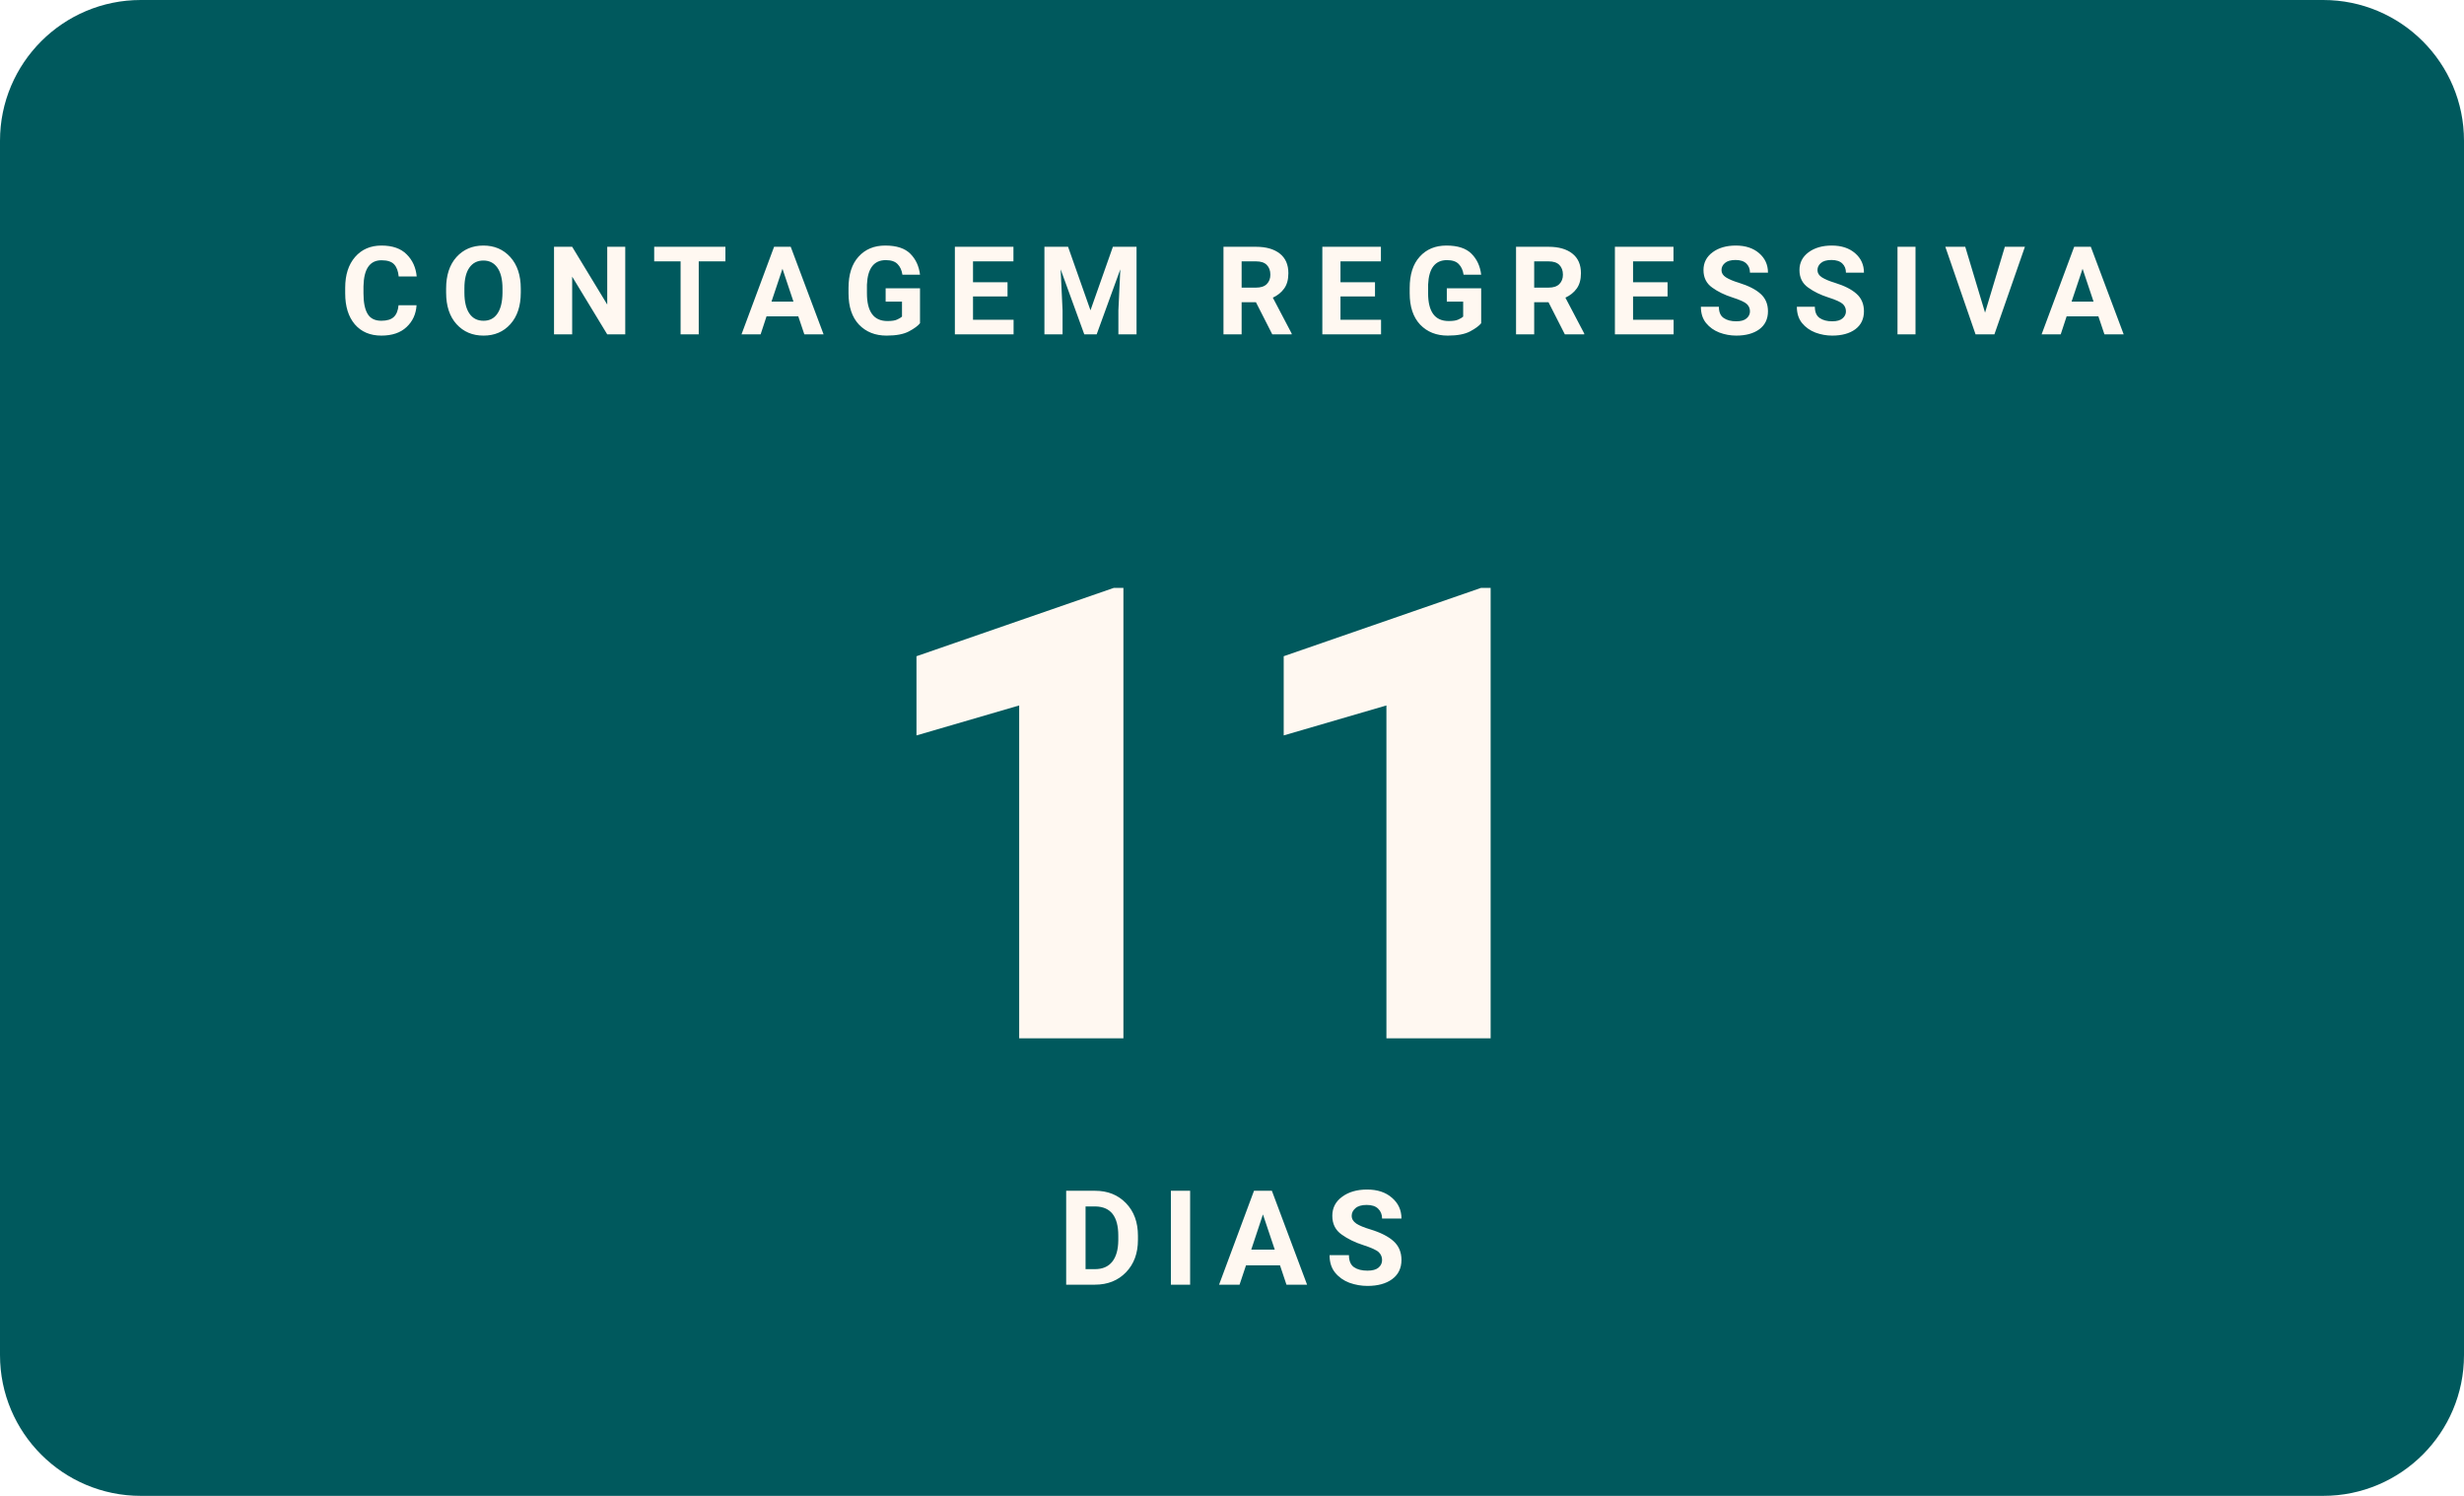
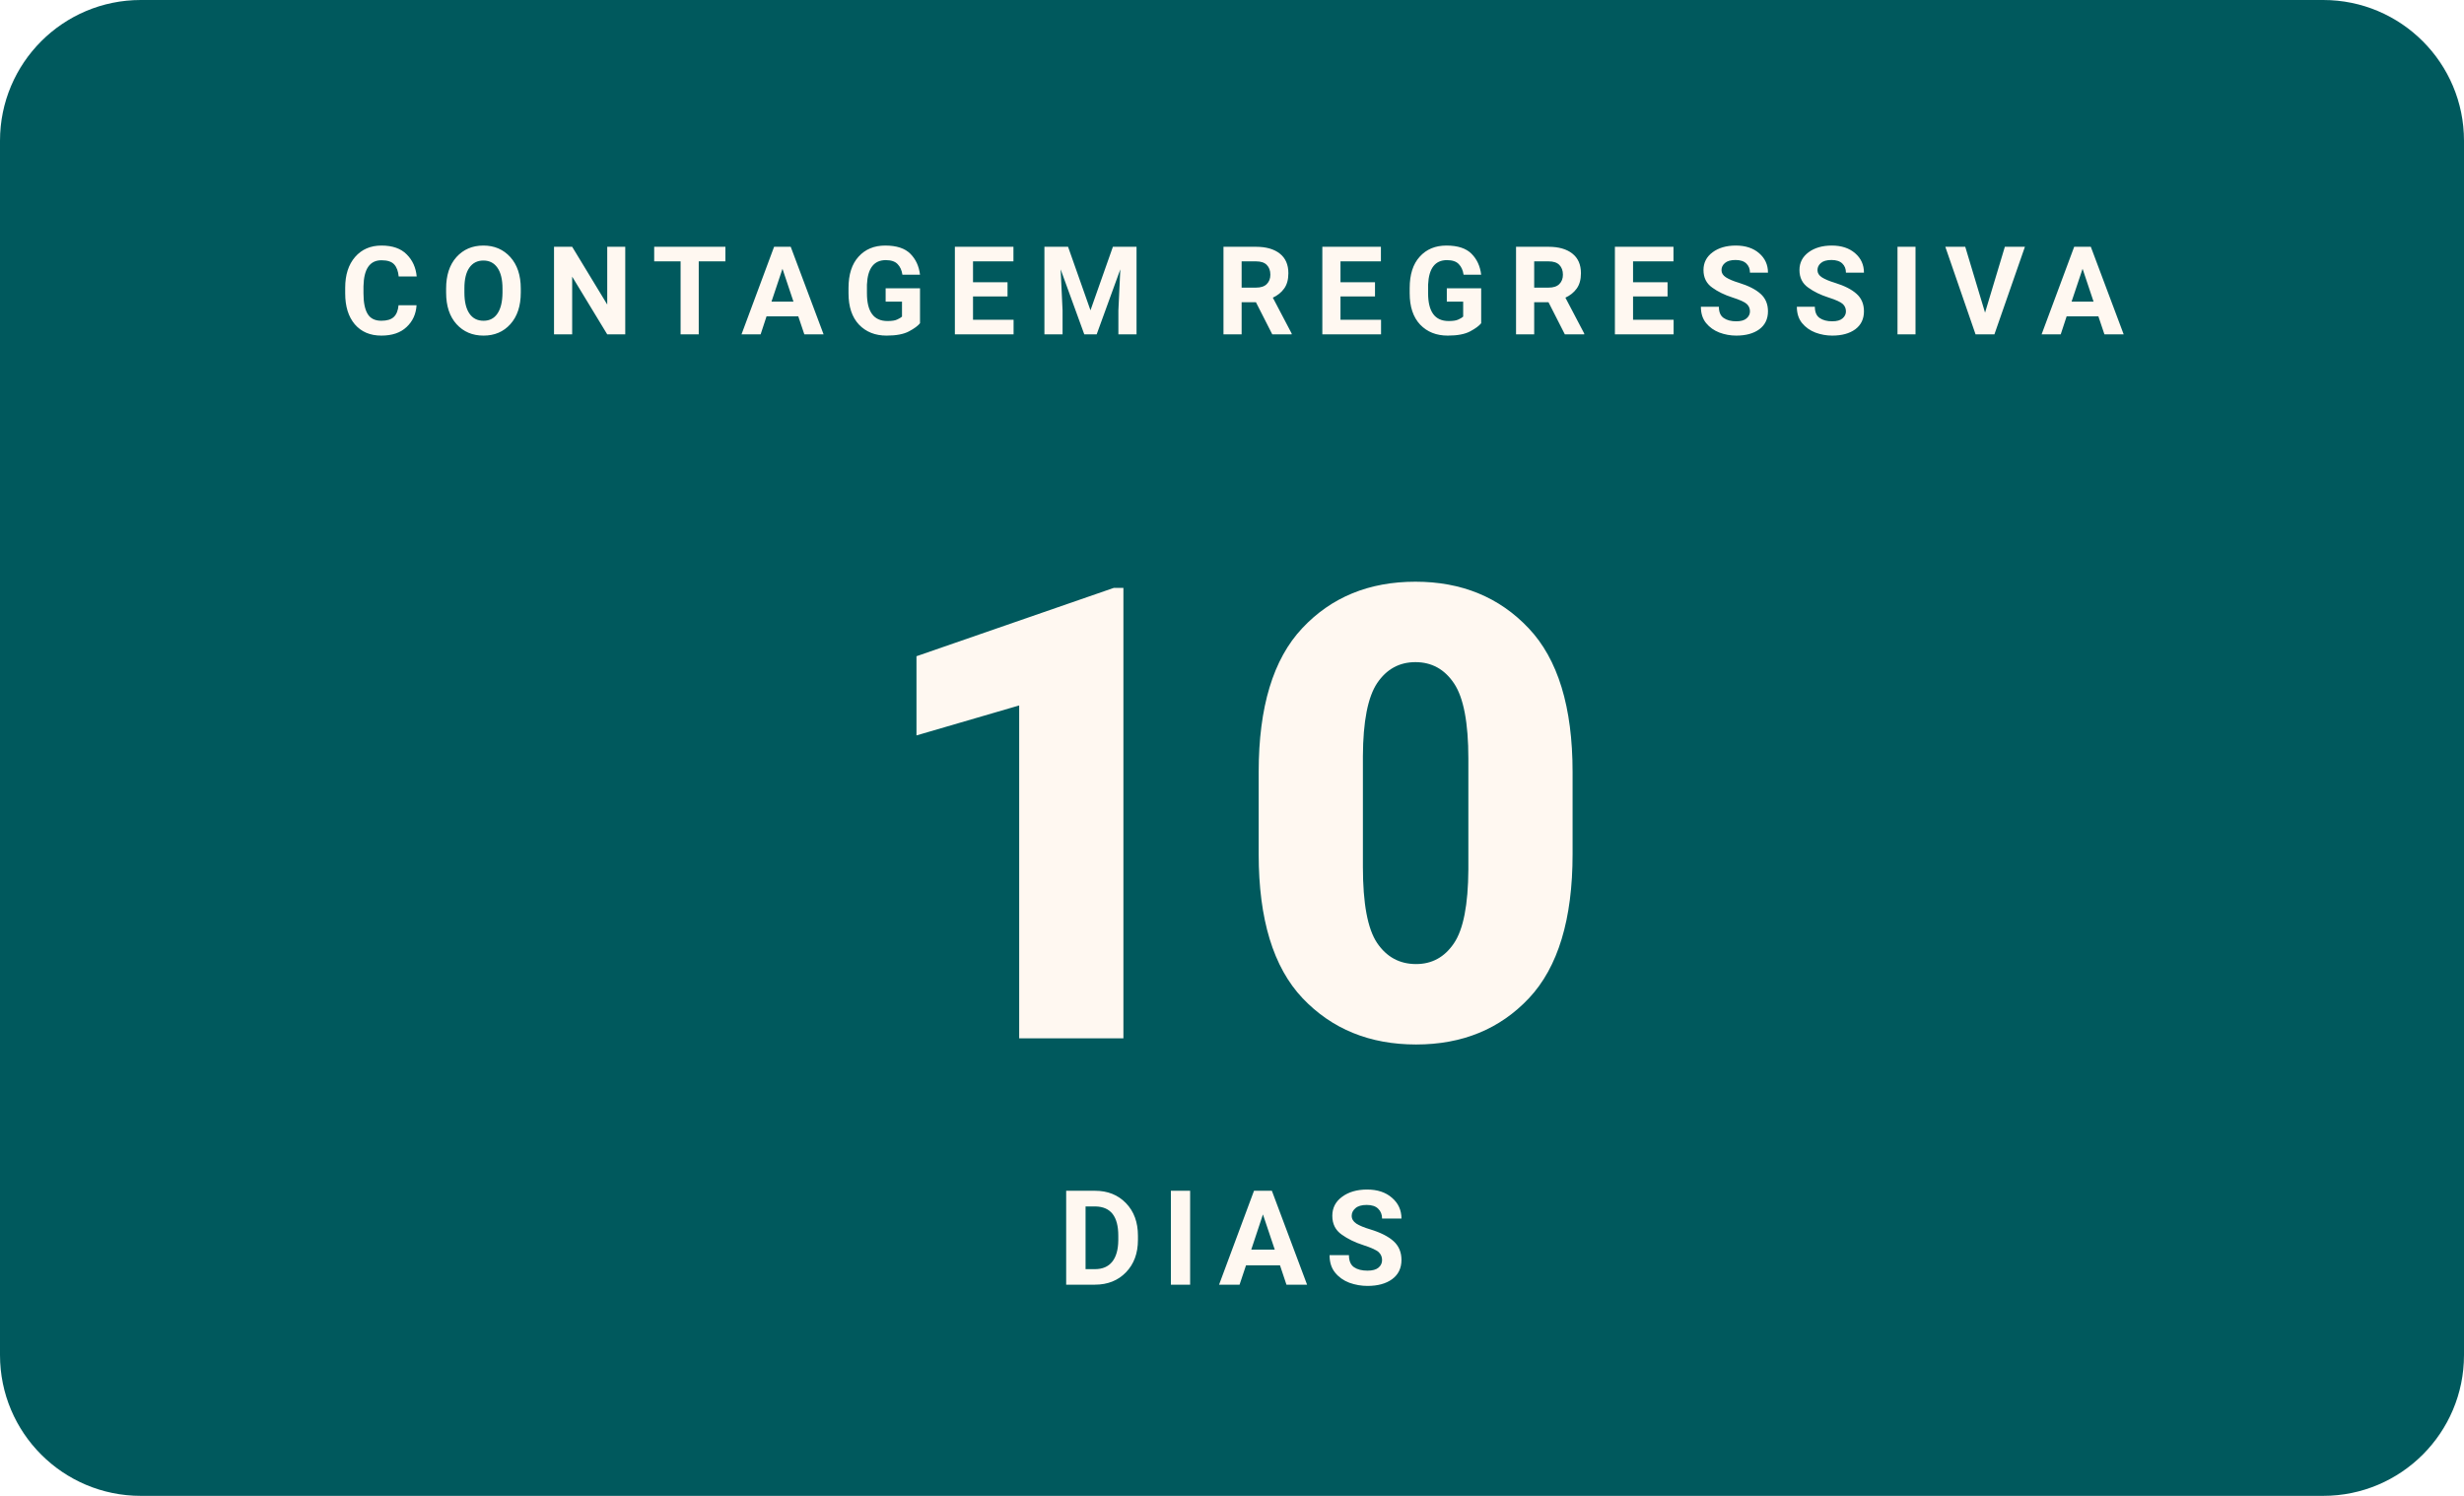
- <svg xmlns="http://www.w3.org/2000/svg" width="280" height="170" viewBox="0 0 280 170" role="img" aria-label="Faltam 11 dias para o WordCamp Brasil 2026">
+ <svg xmlns="http://www.w3.org/2000/svg" width="280" height="170" viewBox="0 0 280 170" role="img" aria-label="Faltam 10 dias para o WordCamp Brasil 2026">
  <rect width="280" height="170" rx="16" fill="#00595D" />
  <text x="140" y="38" text-anchor="middle" font-family="Poppins, -apple-system, Segoe UI, Roboto, Arial, sans-serif" font-size="14" font-weight="700" letter-spacing="2.3" fill="#FFF8F1">CONTAGEM REGRESSIVA</text>
-   <text x="140" y="118" text-anchor="middle" font-family="Poppins, -apple-system, Segoe UI, Roboto, Arial, sans-serif" font-size="72" font-weight="900" fill="#FFF8F1">11</text>
+   <text x="140" y="118" text-anchor="middle" font-family="Poppins, -apple-system, Segoe UI, Roboto, Arial, sans-serif" font-size="72" font-weight="900" fill="#FFF8F1">10</text>
  <text x="140" y="146" text-anchor="middle" font-family="Manrope, -apple-system, Segoe UI, Roboto, Arial, sans-serif" font-size="15" font-weight="600" letter-spacing="2" fill="#FFF8F1">DIAS</text>
</svg>
